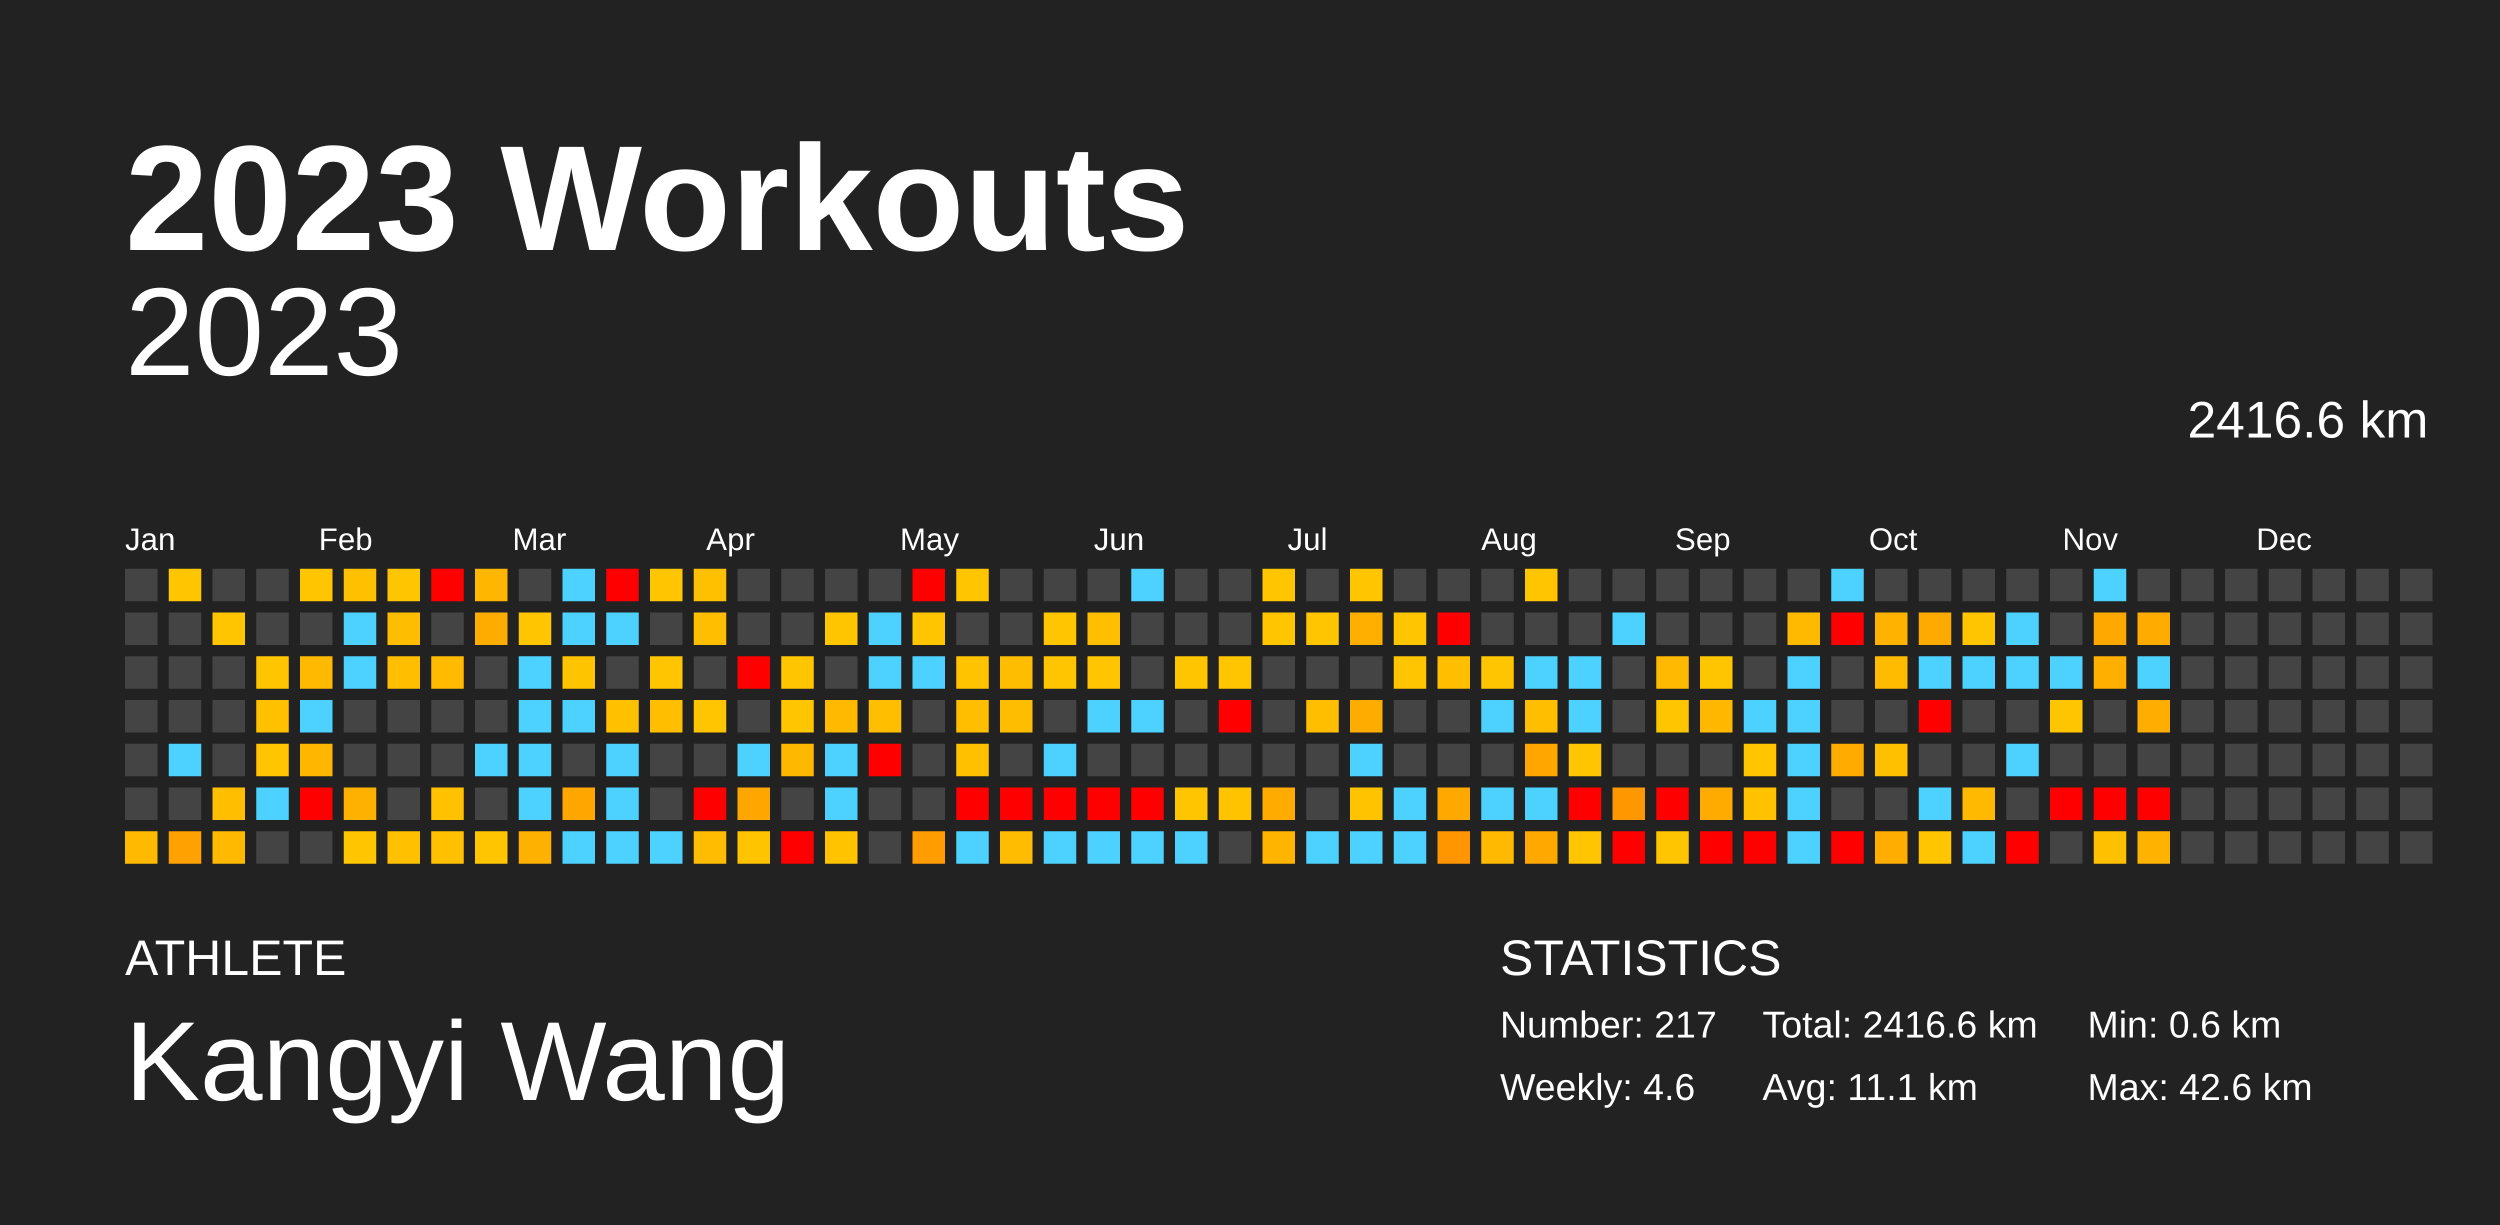
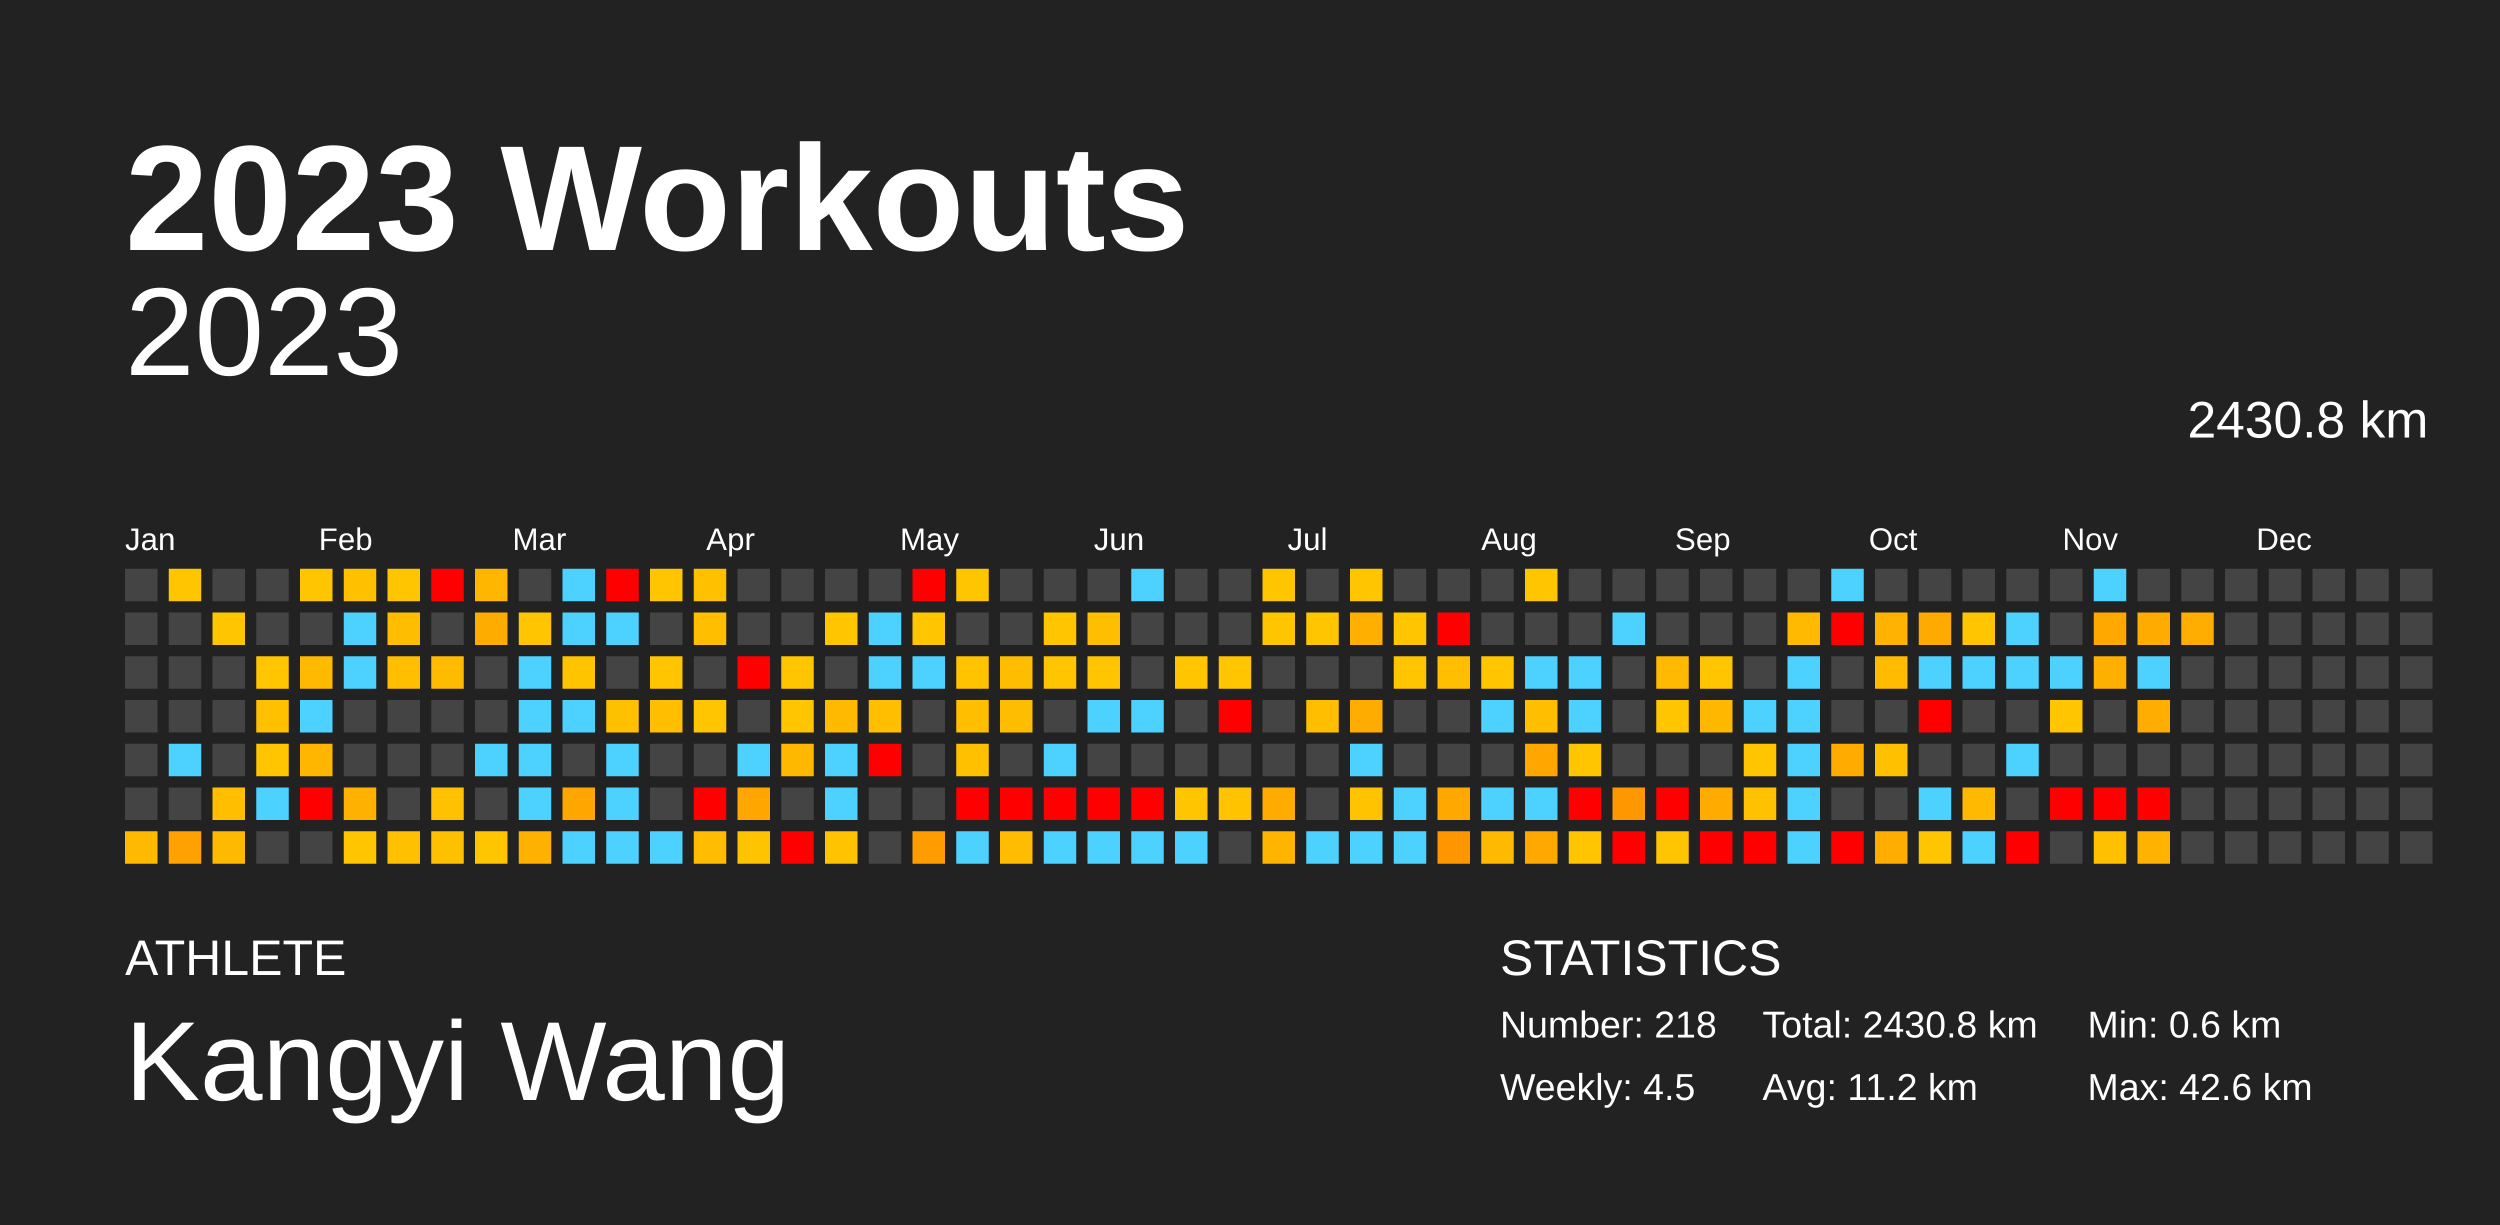
<svg xmlns="http://www.w3.org/2000/svg" baseProfile="full" height="98mm" version="1.1" viewBox="0,0,200,98" width="200mm">
  <defs />
  <rect fill="#222222" height="98" width="200" x="0" y="0" />
  <text fill="#FFFFFF" style="font-size:12px; font-family:Arial; font-weight:bold;" x="10" y="20">2023 Workouts</text>
  <text fill="#FFFFFF" style="font-size:4px; font-family:Arial" x="10" y="78">ATHLETE</text>
  <text fill="#FFFFFF" style="font-size:9px; font-family:Arial" x="10" y="88">Kangyi Wang</text>
  <text fill="#FFFFFF" style="font-size:4px; font-family:Arial" x="120" y="78">STATISTICS</text>
-   <text fill="#FFFFFF" style="font-size:3px; font-family:Arial" x="120" y="83">Number: 217</text>
-   <text fill="#FFFFFF" style="font-size:3px; font-family:Arial" x="120" y="88">Weekly: 4.6</text>
-   <text fill="#FFFFFF" style="font-size:3px; font-family:Arial" x="141" y="83">Total: 2416.6 km</text>
-   <text fill="#FFFFFF" style="font-size:3px; font-family:Arial" x="141" y="88">Avg: 11.1 km</text>
+   <text fill="#FFFFFF" style="font-size:3px; font-family:Arial" x="120" y="83">Number: 218</text>
+   <text fill="#FFFFFF" style="font-size:3px; font-family:Arial" x="120" y="88">Weekly: 4.5</text>
+   <text fill="#FFFFFF" style="font-size:3px; font-family:Arial" x="141" y="83">Total: 2430.8 km</text>
+   <text fill="#FFFFFF" style="font-size:3px; font-family:Arial" x="141" y="88">Avg: 11.2 km</text>
  <text fill="#FFFFFF" style="font-size:3px; font-family:Arial" x="167" y="83">Min: 0.6 km</text>
  <text fill="#FFFFFF" style="font-size:3px; font-family:Arial" x="167" y="88">Max: 42.6 km</text>
  <text alignment-baseline="hanging" fill="#FFFFFF" style="font-size:10.0px; font-family:Arial;" x="10" y="30">2023</text>
-   <text alignment-baseline="hanging" fill="#FFFFFF" style="font-size:4.125px; font-family:Arial;" x="175" y="35">2416.6 km</text>
+   <text alignment-baseline="hanging" fill="#FFFFFF" style="font-size:4.125px; font-family:Arial;" x="175" y="35">2430.8 km</text>
  <text fill="#FFFFFF" style="font-size:2.5px; font-family:Arial" x="10.0" y="44">Jan</text>
  <text fill="#FFFFFF" style="font-size:2.5px; font-family:Arial" x="25.5" y="44">Feb</text>
  <text fill="#FFFFFF" style="font-size:2.5px; font-family:Arial" x="41.0" y="44">Mar</text>
  <text fill="#FFFFFF" style="font-size:2.5px; font-family:Arial" x="56.5" y="44">Apr</text>
  <text fill="#FFFFFF" style="font-size:2.5px; font-family:Arial" x="72.0" y="44">May</text>
  <text fill="#FFFFFF" style="font-size:2.5px; font-family:Arial" x="87.5" y="44">Jun</text>
  <text fill="#FFFFFF" style="font-size:2.5px; font-family:Arial" x="103.0" y="44">Jul</text>
  <text fill="#FFFFFF" style="font-size:2.5px; font-family:Arial" x="118.5" y="44">Aug</text>
  <text fill="#FFFFFF" style="font-size:2.5px; font-family:Arial" x="134.0" y="44">Sep</text>
  <text fill="#FFFFFF" style="font-size:2.5px; font-family:Arial" x="149.5" y="44">Oct</text>
  <text fill="#FFFFFF" style="font-size:2.5px; font-family:Arial" x="165.0" y="44">Nov</text>
  <text fill="#FFFFFF" style="font-size:2.5px; font-family:Arial" x="180.5" y="44">Dec</text>
  <rect fill="#444444" height="2.6" width="2.6" x="10.0" y="45.5" />
  <rect fill="#444444" height="2.6" width="2.6" x="10.0" y="49.0" />
  <rect fill="#444444" height="2.6" width="2.6" x="10.0" y="52.5" />
  <rect fill="#444444" height="2.6" width="2.6" x="10.0" y="56.0" />
  <rect fill="#444444" height="2.6" width="2.6" x="10.0" y="59.5" />
  <rect fill="#444444" height="2.6" width="2.6" x="10.0" y="63.0" />
  <rect fill="#ffba00" height="2.6" width="2.6" x="10.0" y="66.5" />
  <rect fill="#ffc600" height="2.6" width="2.6" x="13.5" y="45.5" />
  <rect fill="#444444" height="2.6" width="2.6" x="13.5" y="49.0" />
  <rect fill="#444444" height="2.6" width="2.6" x="13.5" y="52.5" />
  <rect fill="#444444" height="2.6" width="2.6" x="13.5" y="56.0" />
  <rect fill="#4dd2ff" height="2.6" width="2.6" x="13.5" y="59.5" />
  <rect fill="#444444" height="2.6" width="2.6" x="13.5" y="63.0" />
  <rect fill="#ffa100" height="2.6" width="2.6" x="13.5" y="66.5" />
  <rect fill="#444444" height="2.6" width="2.6" x="17.0" y="45.5" />
  <rect fill="#ffc600" height="2.6" width="2.6" x="17.0" y="49.0" />
  <rect fill="#444444" height="2.6" width="2.6" x="17.0" y="52.5" />
  <rect fill="#444444" height="2.6" width="2.6" x="17.0" y="56.0" />
  <rect fill="#444444" height="2.6" width="2.6" x="17.0" y="59.5" />
  <rect fill="#ffbf00" height="2.6" width="2.6" x="17.0" y="63.0" />
  <rect fill="#ffba00" height="2.6" width="2.6" x="17.0" y="66.5" />
  <rect fill="#444444" height="2.6" width="2.6" x="20.5" y="45.5" />
  <rect fill="#444444" height="2.6" width="2.6" x="20.5" y="49.0" />
  <rect fill="#ffc600" height="2.6" width="2.6" x="20.5" y="52.5" />
  <rect fill="#ffc000" height="2.6" width="2.6" x="20.5" y="56.0" />
  <rect fill="#ffc500" height="2.6" width="2.6" x="20.5" y="59.5" />
  <rect fill="#4dd2ff" height="2.6" width="2.6" x="20.5" y="63.0" />
  <rect fill="#444444" height="2.6" width="2.6" x="20.5" y="66.5" />
  <rect fill="#ffc600" height="2.6" width="2.6" x="24.0" y="45.5" />
  <rect fill="#444444" height="2.6" width="2.6" x="24.0" y="49.0" />
  <rect fill="#ffba00" height="2.6" width="2.6" x="24.0" y="52.5" />
  <rect fill="#4dd2ff" height="2.6" width="2.6" x="24.0" y="56.0" />
  <rect fill="#ffb600" height="2.6" width="2.6" x="24.0" y="59.5" />
  <rect fill="red" height="2.6" width="2.6" x="24.0" y="63.0" />
  <rect fill="#444444" height="2.6" width="2.6" x="24.0" y="66.5" />
  <rect fill="#ffc000" height="2.6" width="2.6" x="27.5" y="45.5" />
  <rect fill="#4dd2ff" height="2.6" width="2.6" x="27.5" y="49.0" />
  <rect fill="#4dd2ff" height="2.6" width="2.6" x="27.5" y="52.5" />
  <rect fill="#444444" height="2.6" width="2.6" x="27.5" y="56.0" />
  <rect fill="#444444" height="2.6" width="2.6" x="27.5" y="59.5" />
  <rect fill="#ffb100" height="2.6" width="2.6" x="27.5" y="63.0" />
  <rect fill="#ffc600" height="2.6" width="2.6" x="27.5" y="66.5" />
  <rect fill="#ffc500" height="2.6" width="2.6" x="31.0" y="45.5" />
  <rect fill="#ffbd00" height="2.6" width="2.6" x="31.0" y="49.0" />
  <rect fill="#ffbf00" height="2.6" width="2.6" x="31.0" y="52.5" />
  <rect fill="#444444" height="2.6" width="2.6" x="31.0" y="56.0" />
  <rect fill="#444444" height="2.6" width="2.6" x="31.0" y="59.5" />
  <rect fill="#444444" height="2.6" width="2.6" x="31.0" y="63.0" />
  <rect fill="#ffc000" height="2.6" width="2.6" x="31.0" y="66.5" />
  <rect fill="red" height="2.6" width="2.6" x="34.5" y="45.5" />
  <rect fill="#444444" height="2.6" width="2.6" x="34.5" y="49.0" />
  <rect fill="#ffbb00" height="2.6" width="2.6" x="34.5" y="52.5" />
  <rect fill="#444444" height="2.6" width="2.6" x="34.5" y="56.0" />
  <rect fill="#444444" height="2.6" width="2.6" x="34.5" y="59.5" />
  <rect fill="#ffc100" height="2.6" width="2.6" x="34.5" y="63.0" />
  <rect fill="#ffc000" height="2.6" width="2.6" x="34.5" y="66.5" />
  <rect fill="#ffb600" height="2.6" width="2.6" x="38.0" y="45.5" />
  <rect fill="#ffac00" height="2.6" width="2.6" x="38.0" y="49.0" />
  <rect fill="#444444" height="2.6" width="2.6" x="38.0" y="52.5" />
  <rect fill="#444444" height="2.6" width="2.6" x="38.0" y="56.0" />
  <rect fill="#4dd2ff" height="2.6" width="2.6" x="38.0" y="59.5" />
  <rect fill="#444444" height="2.6" width="2.6" x="38.0" y="63.0" />
  <rect fill="#ffc600" height="2.6" width="2.6" x="38.0" y="66.5" />
  <rect fill="#444444" height="2.6" width="2.6" x="41.5" y="45.5" />
  <rect fill="#ffc500" height="2.6" width="2.6" x="41.5" y="49.0" />
  <rect fill="#4dd2ff" height="2.6" width="2.6" x="41.5" y="52.5" />
  <rect fill="#4dd2ff" height="2.6" width="2.6" x="41.5" y="56.0" />
  <rect fill="#4dd2ff" height="2.6" width="2.6" x="41.5" y="59.5" />
  <rect fill="#4dd2ff" height="2.6" width="2.6" x="41.5" y="63.0" />
  <rect fill="#ffb100" height="2.6" width="2.6" x="41.5" y="66.5" />
  <rect fill="#4dd2ff" height="2.6" width="2.6" x="45.0" y="45.5" />
  <rect fill="#4dd2ff" height="2.6" width="2.6" x="45.0" y="49.0" />
  <rect fill="#ffc400" height="2.6" width="2.6" x="45.0" y="52.5" />
  <rect fill="#4dd2ff" height="2.6" width="2.6" x="45.0" y="56.0" />
  <rect fill="#444444" height="2.6" width="2.6" x="45.0" y="59.5" />
  <rect fill="#ffa700" height="2.6" width="2.6" x="45.0" y="63.0" />
  <rect fill="#4dd2ff" height="2.6" width="2.6" x="45.0" y="66.5" />
  <rect fill="red" height="2.6" width="2.6" x="48.5" y="45.5" />
  <rect fill="#4dd2ff" height="2.6" width="2.6" x="48.5" y="49.0" />
  <rect fill="#444444" height="2.6" width="2.6" x="48.5" y="52.5" />
  <rect fill="#ffc000" height="2.6" width="2.6" x="48.5" y="56.0" />
  <rect fill="#4dd2ff" height="2.6" width="2.6" x="48.5" y="59.5" />
  <rect fill="#4dd2ff" height="2.6" width="2.6" x="48.5" y="63.0" />
  <rect fill="#4dd2ff" height="2.6" width="2.6" x="48.5" y="66.5" />
  <rect fill="#ffc500" height="2.6" width="2.6" x="52.0" y="45.5" />
  <rect fill="#444444" height="2.6" width="2.6" x="52.0" y="49.0" />
  <rect fill="#ffc500" height="2.6" width="2.6" x="52.0" y="52.5" />
  <rect fill="#ffbe00" height="2.6" width="2.6" x="52.0" y="56.0" />
  <rect fill="#444444" height="2.6" width="2.6" x="52.0" y="59.5" />
  <rect fill="#444444" height="2.6" width="2.6" x="52.0" y="63.0" />
  <rect fill="#4dd2ff" height="2.6" width="2.6" x="52.0" y="66.5" />
  <rect fill="#ffc000" height="2.6" width="2.6" x="55.5" y="45.5" />
  <rect fill="#ffbf00" height="2.6" width="2.6" x="55.5" y="49.0" />
  <rect fill="#444444" height="2.6" width="2.6" x="55.5" y="52.5" />
  <rect fill="#ffc500" height="2.6" width="2.6" x="55.5" y="56.0" />
  <rect fill="#444444" height="2.6" width="2.6" x="55.5" y="59.5" />
  <rect fill="red" height="2.6" width="2.6" x="55.5" y="63.0" />
  <rect fill="#ffbc00" height="2.6" width="2.6" x="55.5" y="66.5" />
  <rect fill="#444444" height="2.6" width="2.6" x="59.0" y="45.5" />
  <rect fill="#444444" height="2.6" width="2.6" x="59.0" y="49.0" />
  <rect fill="red" height="2.6" width="2.6" x="59.0" y="52.5" />
  <rect fill="#444444" height="2.6" width="2.6" x="59.0" y="56.0" />
  <rect fill="#4dd2ff" height="2.6" width="2.6" x="59.0" y="59.5" />
  <rect fill="#ffa700" height="2.6" width="2.6" x="59.0" y="63.0" />
  <rect fill="#ffc400" height="2.6" width="2.6" x="59.0" y="66.5" />
  <rect fill="#444444" height="2.6" width="2.6" x="62.5" y="45.5" />
  <rect fill="#444444" height="2.6" width="2.6" x="62.5" y="49.0" />
  <rect fill="#ffc600" height="2.6" width="2.6" x="62.5" y="52.5" />
  <rect fill="#ffc600" height="2.6" width="2.6" x="62.5" y="56.0" />
  <rect fill="#ffb800" height="2.6" width="2.6" x="62.5" y="59.5" />
  <rect fill="#444444" height="2.6" width="2.6" x="62.5" y="63.0" />
  <rect fill="red" height="2.6" width="2.6" x="62.5" y="66.5" />
  <rect fill="#444444" height="2.6" width="2.6" x="66.0" y="45.5" />
  <rect fill="#ffc600" height="2.6" width="2.6" x="66.0" y="49.0" />
  <rect fill="#444444" height="2.6" width="2.6" x="66.0" y="52.5" />
  <rect fill="#ffba00" height="2.6" width="2.6" x="66.0" y="56.0" />
  <rect fill="#4dd2ff" height="2.6" width="2.6" x="66.0" y="59.5" />
  <rect fill="#4dd2ff" height="2.6" width="2.6" x="66.0" y="63.0" />
  <rect fill="#ffc300" height="2.6" width="2.6" x="66.0" y="66.5" />
  <rect fill="#444444" height="2.6" width="2.6" x="69.5" y="45.5" />
  <rect fill="#4dd2ff" height="2.6" width="2.6" x="69.5" y="49.0" />
  <rect fill="#4dd2ff" height="2.6" width="2.6" x="69.5" y="52.5" />
  <rect fill="#ffbe00" height="2.6" width="2.6" x="69.5" y="56.0" />
  <rect fill="red" height="2.6" width="2.6" x="69.5" y="59.5" />
  <rect fill="#444444" height="2.6" width="2.6" x="69.5" y="63.0" />
  <rect fill="#444444" height="2.6" width="2.6" x="69.5" y="66.5" />
  <rect fill="red" height="2.6" width="2.6" x="73.0" y="45.5" />
  <rect fill="#ffc600" height="2.6" width="2.6" x="73.0" y="49.0" />
  <rect fill="#4dd2ff" height="2.6" width="2.6" x="73.0" y="52.5" />
  <rect fill="#444444" height="2.6" width="2.6" x="73.0" y="56.0" />
  <rect fill="#444444" height="2.6" width="2.6" x="73.0" y="59.5" />
  <rect fill="#444444" height="2.6" width="2.6" x="73.0" y="63.0" />
  <rect fill="#ff9d00" height="2.6" width="2.6" x="73.0" y="66.5" />
  <rect fill="#ffc600" height="2.6" width="2.6" x="76.5" y="45.5" />
  <rect fill="#444444" height="2.6" width="2.6" x="76.5" y="49.0" />
  <rect fill="#ffc300" height="2.6" width="2.6" x="76.5" y="52.5" />
  <rect fill="#ffbe00" height="2.6" width="2.6" x="76.5" y="56.0" />
  <rect fill="#ffc000" height="2.6" width="2.6" x="76.5" y="59.5" />
  <rect fill="red" height="2.6" width="2.6" x="76.5" y="63.0" />
  <rect fill="#4dd2ff" height="2.6" width="2.6" x="76.5" y="66.5" />
  <rect fill="#444444" height="2.6" width="2.6" x="80.0" y="45.5" />
  <rect fill="#444444" height="2.6" width="2.6" x="80.0" y="49.0" />
  <rect fill="#ffbd00" height="2.6" width="2.6" x="80.0" y="52.5" />
  <rect fill="#ffbd00" height="2.6" width="2.6" x="80.0" y="56.0" />
  <rect fill="#444444" height="2.6" width="2.6" x="80.0" y="59.5" />
  <rect fill="red" height="2.6" width="2.6" x="80.0" y="63.0" />
  <rect fill="#ffbc00" height="2.6" width="2.6" x="80.0" y="66.5" />
  <rect fill="#444444" height="2.6" width="2.6" x="83.5" y="45.5" />
  <rect fill="#ffc600" height="2.6" width="2.6" x="83.5" y="49.0" />
  <rect fill="#ffc500" height="2.6" width="2.6" x="83.5" y="52.5" />
  <rect fill="#444444" height="2.6" width="2.6" x="83.5" y="56.0" />
  <rect fill="#4dd2ff" height="2.6" width="2.6" x="83.5" y="59.5" />
  <rect fill="red" height="2.6" width="2.6" x="83.5" y="63.0" />
  <rect fill="#4dd2ff" height="2.6" width="2.6" x="83.5" y="66.5" />
  <rect fill="#444444" height="2.6" width="2.6" x="87.0" y="45.5" />
  <rect fill="#ffbf00" height="2.6" width="2.6" x="87.0" y="49.0" />
  <rect fill="#ffc500" height="2.6" width="2.6" x="87.0" y="52.5" />
  <rect fill="#4dd2ff" height="2.6" width="2.6" x="87.0" y="56.0" />
  <rect fill="#444444" height="2.6" width="2.6" x="87.0" y="59.5" />
  <rect fill="red" height="2.6" width="2.6" x="87.0" y="63.0" />
  <rect fill="#4dd2ff" height="2.6" width="2.6" x="87.0" y="66.5" />
  <rect fill="#4dd2ff" height="2.6" width="2.6" x="90.5" y="45.5" />
  <rect fill="#444444" height="2.6" width="2.6" x="90.5" y="49.0" />
  <rect fill="#444444" height="2.6" width="2.6" x="90.5" y="52.5" />
  <rect fill="#4dd2ff" height="2.6" width="2.6" x="90.5" y="56.0" />
  <rect fill="#444444" height="2.6" width="2.6" x="90.5" y="59.5" />
  <rect fill="red" height="2.6" width="2.6" x="90.5" y="63.0" />
  <rect fill="#4dd2ff" height="2.6" width="2.6" x="90.5" y="66.5" />
  <rect fill="#444444" height="2.6" width="2.6" x="94.0" y="45.5" />
  <rect fill="#444444" height="2.6" width="2.6" x="94.0" y="49.0" />
  <rect fill="#ffc600" height="2.6" width="2.6" x="94.0" y="52.5" />
  <rect fill="#444444" height="2.6" width="2.6" x="94.0" y="56.0" />
  <rect fill="#444444" height="2.6" width="2.6" x="94.0" y="59.5" />
  <rect fill="#ffc500" height="2.6" width="2.6" x="94.0" y="63.0" />
  <rect fill="#4dd2ff" height="2.6" width="2.6" x="94.0" y="66.5" />
  <rect fill="#444444" height="2.6" width="2.6" x="97.5" y="45.5" />
  <rect fill="#444444" height="2.6" width="2.6" x="97.5" y="49.0" />
  <rect fill="#ffc600" height="2.6" width="2.6" x="97.5" y="52.5" />
  <rect fill="red" height="2.6" width="2.6" x="97.5" y="56.0" />
  <rect fill="#444444" height="2.6" width="2.6" x="97.5" y="59.5" />
  <rect fill="#ffc300" height="2.6" width="2.6" x="97.5" y="63.0" />
  <rect fill="#444444" height="2.6" width="2.6" x="97.5" y="66.5" />
  <rect fill="#ffc600" height="2.6" width="2.6" x="101.0" y="45.5" />
  <rect fill="#ffc600" height="2.6" width="2.6" x="101.0" y="49.0" />
  <rect fill="#444444" height="2.6" width="2.6" x="101.0" y="52.5" />
  <rect fill="#444444" height="2.6" width="2.6" x="101.0" y="56.0" />
  <rect fill="#444444" height="2.6" width="2.6" x="101.0" y="59.5" />
  <rect fill="#ffab00" height="2.6" width="2.6" x="101.0" y="63.0" />
  <rect fill="#ffb400" height="2.6" width="2.6" x="101.0" y="66.5" />
  <rect fill="#444444" height="2.6" width="2.6" x="104.5" y="45.5" />
  <rect fill="#ffc600" height="2.6" width="2.6" x="104.5" y="49.0" />
  <rect fill="#444444" height="2.6" width="2.6" x="104.5" y="52.5" />
  <rect fill="#ffbf00" height="2.6" width="2.6" x="104.5" y="56.0" />
  <rect fill="#444444" height="2.6" width="2.6" x="104.5" y="59.5" />
  <rect fill="#444444" height="2.6" width="2.6" x="104.5" y="63.0" />
  <rect fill="#4dd2ff" height="2.6" width="2.6" x="104.5" y="66.5" />
  <rect fill="#ffc600" height="2.6" width="2.6" x="108.0" y="45.5" />
  <rect fill="#ffaf00" height="2.6" width="2.6" x="108.0" y="49.0" />
  <rect fill="#444444" height="2.6" width="2.6" x="108.0" y="52.5" />
  <rect fill="#ffac00" height="2.6" width="2.6" x="108.0" y="56.0" />
  <rect fill="#4dd2ff" height="2.6" width="2.6" x="108.0" y="59.5" />
  <rect fill="#ffc300" height="2.6" width="2.6" x="108.0" y="63.0" />
  <rect fill="#4dd2ff" height="2.6" width="2.6" x="108.0" y="66.5" />
  <rect fill="#444444" height="2.6" width="2.6" x="111.5" y="45.5" />
  <rect fill="#ffc600" height="2.6" width="2.6" x="111.5" y="49.0" />
  <rect fill="#ffc500" height="2.6" width="2.6" x="111.5" y="52.5" />
  <rect fill="#444444" height="2.6" width="2.6" x="111.5" y="56.0" />
  <rect fill="#444444" height="2.6" width="2.6" x="111.5" y="59.5" />
  <rect fill="#4dd2ff" height="2.6" width="2.6" x="111.5" y="63.0" />
  <rect fill="#4dd2ff" height="2.6" width="2.6" x="111.5" y="66.5" />
  <rect fill="#444444" height="2.6" width="2.6" x="115.0" y="45.5" />
  <rect fill="red" height="2.6" width="2.6" x="115.0" y="49.0" />
  <rect fill="#ffbe00" height="2.6" width="2.6" x="115.0" y="52.5" />
  <rect fill="#444444" height="2.6" width="2.6" x="115.0" y="56.0" />
  <rect fill="#444444" height="2.6" width="2.6" x="115.0" y="59.5" />
  <rect fill="#ffa800" height="2.6" width="2.6" x="115.0" y="63.0" />
  <rect fill="#ff9600" height="2.6" width="2.6" x="115.0" y="66.5" />
  <rect fill="#444444" height="2.6" width="2.6" x="118.5" y="45.5" />
  <rect fill="#444444" height="2.6" width="2.6" x="118.5" y="49.0" />
  <rect fill="#ffc600" height="2.6" width="2.6" x="118.5" y="52.5" />
  <rect fill="#4dd2ff" height="2.6" width="2.6" x="118.5" y="56.0" />
  <rect fill="#444444" height="2.6" width="2.6" x="118.5" y="59.5" />
  <rect fill="#4dd2ff" height="2.6" width="2.6" x="118.5" y="63.0" />
  <rect fill="#ffba00" height="2.6" width="2.6" x="118.5" y="66.5" />
  <rect fill="#ffc600" height="2.6" width="2.6" x="122.0" y="45.5" />
  <rect fill="#444444" height="2.6" width="2.6" x="122.0" y="49.0" />
  <rect fill="#4dd2ff" height="2.6" width="2.6" x="122.0" y="52.5" />
  <rect fill="#ffbf00" height="2.6" width="2.6" x="122.0" y="56.0" />
  <rect fill="#ffa700" height="2.6" width="2.6" x="122.0" y="59.5" />
  <rect fill="#4dd2ff" height="2.6" width="2.6" x="122.0" y="63.0" />
  <rect fill="#ffa900" height="2.6" width="2.6" x="122.0" y="66.5" />
  <rect fill="#444444" height="2.6" width="2.6" x="125.5" y="45.5" />
  <rect fill="#444444" height="2.6" width="2.6" x="125.5" y="49.0" />
  <rect fill="#4dd2ff" height="2.6" width="2.6" x="125.5" y="52.5" />
  <rect fill="#4dd2ff" height="2.6" width="2.6" x="125.5" y="56.0" />
  <rect fill="#ffc600" height="2.6" width="2.6" x="125.5" y="59.5" />
  <rect fill="red" height="2.6" width="2.6" x="125.5" y="63.0" />
  <rect fill="#ffc500" height="2.6" width="2.6" x="125.5" y="66.5" />
  <rect fill="#444444" height="2.6" width="2.6" x="129.0" y="45.5" />
  <rect fill="#4dd2ff" height="2.6" width="2.6" x="129.0" y="49.0" />
  <rect fill="#444444" height="2.6" width="2.6" x="129.0" y="52.5" />
  <rect fill="#444444" height="2.6" width="2.6" x="129.0" y="56.0" />
  <rect fill="#444444" height="2.6" width="2.6" x="129.0" y="59.5" />
  <rect fill="#ff9700" height="2.6" width="2.6" x="129.0" y="63.0" />
  <rect fill="red" height="2.6" width="2.6" x="129.0" y="66.5" />
  <rect fill="#444444" height="2.6" width="2.6" x="132.5" y="45.5" />
  <rect fill="#444444" height="2.6" width="2.6" x="132.5" y="49.0" />
  <rect fill="#ffb900" height="2.6" width="2.6" x="132.5" y="52.5" />
  <rect fill="#ffc600" height="2.6" width="2.6" x="132.5" y="56.0" />
  <rect fill="#444444" height="2.6" width="2.6" x="132.5" y="59.5" />
  <rect fill="red" height="2.6" width="2.6" x="132.5" y="63.0" />
  <rect fill="#ffc500" height="2.6" width="2.6" x="132.5" y="66.5" />
  <rect fill="#444444" height="2.6" width="2.6" x="136.0" y="45.5" />
  <rect fill="#444444" height="2.6" width="2.6" x="136.0" y="49.0" />
  <rect fill="#ffc600" height="2.6" width="2.6" x="136.0" y="52.5" />
  <rect fill="#ffb700" height="2.6" width="2.6" x="136.0" y="56.0" />
  <rect fill="#444444" height="2.6" width="2.6" x="136.0" y="59.5" />
  <rect fill="#ffab00" height="2.6" width="2.6" x="136.0" y="63.0" />
  <rect fill="red" height="2.6" width="2.6" x="136.0" y="66.5" />
  <rect fill="#444444" height="2.6" width="2.6" x="139.5" y="45.5" />
  <rect fill="#444444" height="2.6" width="2.6" x="139.5" y="49.0" />
  <rect fill="#444444" height="2.6" width="2.6" x="139.5" y="52.5" />
  <rect fill="#4dd2ff" height="2.6" width="2.6" x="139.5" y="56.0" />
  <rect fill="#ffc600" height="2.6" width="2.6" x="139.5" y="59.5" />
  <rect fill="#ffc100" height="2.6" width="2.6" x="139.5" y="63.0" />
  <rect fill="red" height="2.6" width="2.6" x="139.5" y="66.5" />
  <rect fill="#444444" height="2.6" width="2.6" x="143.0" y="45.5" />
  <rect fill="#ffba00" height="2.6" width="2.6" x="143.0" y="49.0" />
  <rect fill="#4dd2ff" height="2.6" width="2.6" x="143.0" y="52.5" />
  <rect fill="#4dd2ff" height="2.6" width="2.6" x="143.0" y="56.0" />
  <rect fill="#4dd2ff" height="2.6" width="2.6" x="143.0" y="59.5" />
  <rect fill="#4dd2ff" height="2.6" width="2.6" x="143.0" y="63.0" />
  <rect fill="#4dd2ff" height="2.6" width="2.6" x="143.0" y="66.5" />
  <rect fill="#4dd2ff" height="2.6" width="2.6" x="146.5" y="45.5" />
  <rect fill="red" height="2.6" width="2.6" x="146.5" y="49.0" />
  <rect fill="#444444" height="2.6" width="2.6" x="146.5" y="52.5" />
  <rect fill="#444444" height="2.6" width="2.6" x="146.5" y="56.0" />
  <rect fill="#ffab00" height="2.6" width="2.6" x="146.5" y="59.5" />
  <rect fill="#444444" height="2.6" width="2.6" x="146.5" y="63.0" />
  <rect fill="red" height="2.6" width="2.6" x="146.5" y="66.5" />
  <rect fill="#444444" height="2.6" width="2.6" x="150.0" y="45.5" />
  <rect fill="#ffb300" height="2.6" width="2.6" x="150.0" y="49.0" />
  <rect fill="#ffbb00" height="2.6" width="2.6" x="150.0" y="52.5" />
  <rect fill="#444444" height="2.6" width="2.6" x="150.0" y="56.0" />
  <rect fill="#ffc000" height="2.6" width="2.6" x="150.0" y="59.5" />
  <rect fill="#444444" height="2.6" width="2.6" x="150.0" y="63.0" />
  <rect fill="#ffae00" height="2.6" width="2.6" x="150.0" y="66.5" />
  <rect fill="#444444" height="2.6" width="2.6" x="153.5" y="45.5" />
  <rect fill="#ffaa00" height="2.6" width="2.6" x="153.5" y="49.0" />
  <rect fill="#4dd2ff" height="2.6" width="2.6" x="153.5" y="52.5" />
  <rect fill="red" height="2.6" width="2.6" x="153.5" y="56.0" />
  <rect fill="#444444" height="2.6" width="2.6" x="153.5" y="59.5" />
  <rect fill="#4dd2ff" height="2.6" width="2.6" x="153.5" y="63.0" />
  <rect fill="#ffc600" height="2.6" width="2.6" x="153.5" y="66.5" />
  <rect fill="#444444" height="2.6" width="2.6" x="157.0" y="45.5" />
  <rect fill="#ffc500" height="2.6" width="2.6" x="157.0" y="49.0" />
  <rect fill="#4dd2ff" height="2.6" width="2.6" x="157.0" y="52.5" />
  <rect fill="#444444" height="2.6" width="2.6" x="157.0" y="56.0" />
  <rect fill="#444444" height="2.6" width="2.6" x="157.0" y="59.5" />
  <rect fill="#ffb900" height="2.6" width="2.6" x="157.0" y="63.0" />
  <rect fill="#4dd2ff" height="2.6" width="2.6" x="157.0" y="66.5" />
  <rect fill="#444444" height="2.6" width="2.6" x="160.5" y="45.5" />
  <rect fill="#4dd2ff" height="2.6" width="2.6" x="160.5" y="49.0" />
  <rect fill="#4dd2ff" height="2.6" width="2.6" x="160.5" y="52.5" />
  <rect fill="#444444" height="2.6" width="2.6" x="160.5" y="56.0" />
  <rect fill="#4dd2ff" height="2.6" width="2.6" x="160.5" y="59.5" />
  <rect fill="#444444" height="2.6" width="2.6" x="160.5" y="63.0" />
  <rect fill="red" height="2.6" width="2.6" x="160.5" y="66.5" />
  <rect fill="#444444" height="2.6" width="2.6" x="164.0" y="45.5" />
  <rect fill="#444444" height="2.6" width="2.6" x="164.0" y="49.0" />
  <rect fill="#4dd2ff" height="2.6" width="2.6" x="164.0" y="52.5" />
  <rect fill="#ffc600" height="2.6" width="2.6" x="164.0" y="56.0" />
  <rect fill="#444444" height="2.6" width="2.6" x="164.0" y="59.5" />
  <rect fill="red" height="2.6" width="2.6" x="164.0" y="63.0" />
  <rect fill="#444444" height="2.6" width="2.6" x="164.0" y="66.5" />
  <rect fill="#4dd2ff" height="2.6" width="2.6" x="167.5" y="45.5" />
  <rect fill="#ffa800" height="2.6" width="2.6" x="167.5" y="49.0" />
  <rect fill="#ffaf00" height="2.6" width="2.6" x="167.5" y="52.5" />
  <rect fill="#444444" height="2.6" width="2.6" x="167.5" y="56.0" />
  <rect fill="#444444" height="2.6" width="2.6" x="167.5" y="59.5" />
  <rect fill="red" height="2.6" width="2.6" x="167.5" y="63.0" />
  <rect fill="#ffc000" height="2.6" width="2.6" x="167.5" y="66.5" />
  <rect fill="#444444" height="2.6" width="2.6" x="171.0" y="45.5" />
  <rect fill="#ffab00" height="2.6" width="2.6" x="171.0" y="49.0" />
  <rect fill="#4dd2ff" height="2.6" width="2.6" x="171.0" y="52.5" />
  <rect fill="#ffad00" height="2.6" width="2.6" x="171.0" y="56.0" />
  <rect fill="#444444" height="2.6" width="2.6" x="171.0" y="59.5" />
  <rect fill="red" height="2.6" width="2.6" x="171.0" y="63.0" />
  <rect fill="#ffb300" height="2.6" width="2.6" x="171.0" y="66.5" />
  <rect fill="#444444" height="2.6" width="2.6" x="174.5" y="45.5" />
-   <rect fill="#444444" height="2.6" width="2.6" x="174.5" y="49.0" />
+   <rect fill="#ffad00" height="2.6" width="2.6" x="174.5" y="49.0" />
  <rect fill="#444444" height="2.6" width="2.6" x="174.5" y="52.5" />
  <rect fill="#444444" height="2.6" width="2.6" x="174.5" y="56.0" />
  <rect fill="#444444" height="2.6" width="2.6" x="174.5" y="59.5" />
  <rect fill="#444444" height="2.6" width="2.6" x="174.5" y="63.0" />
  <rect fill="#444444" height="2.6" width="2.6" x="174.5" y="66.5" />
  <rect fill="#444444" height="2.6" width="2.6" x="178.0" y="45.5" />
  <rect fill="#444444" height="2.6" width="2.6" x="178.0" y="49.0" />
  <rect fill="#444444" height="2.6" width="2.6" x="178.0" y="52.5" />
  <rect fill="#444444" height="2.6" width="2.6" x="178.0" y="56.0" />
  <rect fill="#444444" height="2.6" width="2.6" x="178.0" y="59.5" />
  <rect fill="#444444" height="2.6" width="2.6" x="178.0" y="63.0" />
  <rect fill="#444444" height="2.6" width="2.6" x="178.0" y="66.5" />
  <rect fill="#444444" height="2.6" width="2.6" x="181.5" y="45.5" />
  <rect fill="#444444" height="2.6" width="2.6" x="181.5" y="49.0" />
  <rect fill="#444444" height="2.6" width="2.6" x="181.5" y="52.5" />
  <rect fill="#444444" height="2.6" width="2.6" x="181.5" y="56.0" />
  <rect fill="#444444" height="2.6" width="2.6" x="181.5" y="59.5" />
  <rect fill="#444444" height="2.6" width="2.6" x="181.5" y="63.0" />
  <rect fill="#444444" height="2.6" width="2.6" x="181.5" y="66.5" />
  <rect fill="#444444" height="2.6" width="2.6" x="185.0" y="45.5" />
  <rect fill="#444444" height="2.6" width="2.6" x="185.0" y="49.0" />
  <rect fill="#444444" height="2.6" width="2.6" x="185.0" y="52.5" />
  <rect fill="#444444" height="2.6" width="2.6" x="185.0" y="56.0" />
  <rect fill="#444444" height="2.6" width="2.6" x="185.0" y="59.5" />
  <rect fill="#444444" height="2.6" width="2.6" x="185.0" y="63.0" />
  <rect fill="#444444" height="2.6" width="2.6" x="185.0" y="66.5" />
  <rect fill="#444444" height="2.6" width="2.6" x="188.5" y="45.5" />
  <rect fill="#444444" height="2.6" width="2.6" x="188.5" y="49.0" />
  <rect fill="#444444" height="2.6" width="2.6" x="188.5" y="52.5" />
  <rect fill="#444444" height="2.6" width="2.6" x="188.5" y="56.0" />
  <rect fill="#444444" height="2.6" width="2.6" x="188.5" y="59.5" />
  <rect fill="#444444" height="2.6" width="2.6" x="188.5" y="63.0" />
  <rect fill="#444444" height="2.6" width="2.6" x="188.5" y="66.5" />
  <rect fill="#444444" height="2.6" width="2.6" x="192.0" y="45.5" />
  <rect fill="#444444" height="2.6" width="2.6" x="192.0" y="49.0" />
  <rect fill="#444444" height="2.6" width="2.6" x="192.0" y="52.5" />
  <rect fill="#444444" height="2.6" width="2.6" x="192.0" y="56.0" />
  <rect fill="#444444" height="2.6" width="2.6" x="192.0" y="59.5" />
  <rect fill="#444444" height="2.6" width="2.6" x="192.0" y="63.0" />
  <rect fill="#444444" height="2.6" width="2.6" x="192.0" y="66.5" />
</svg>
